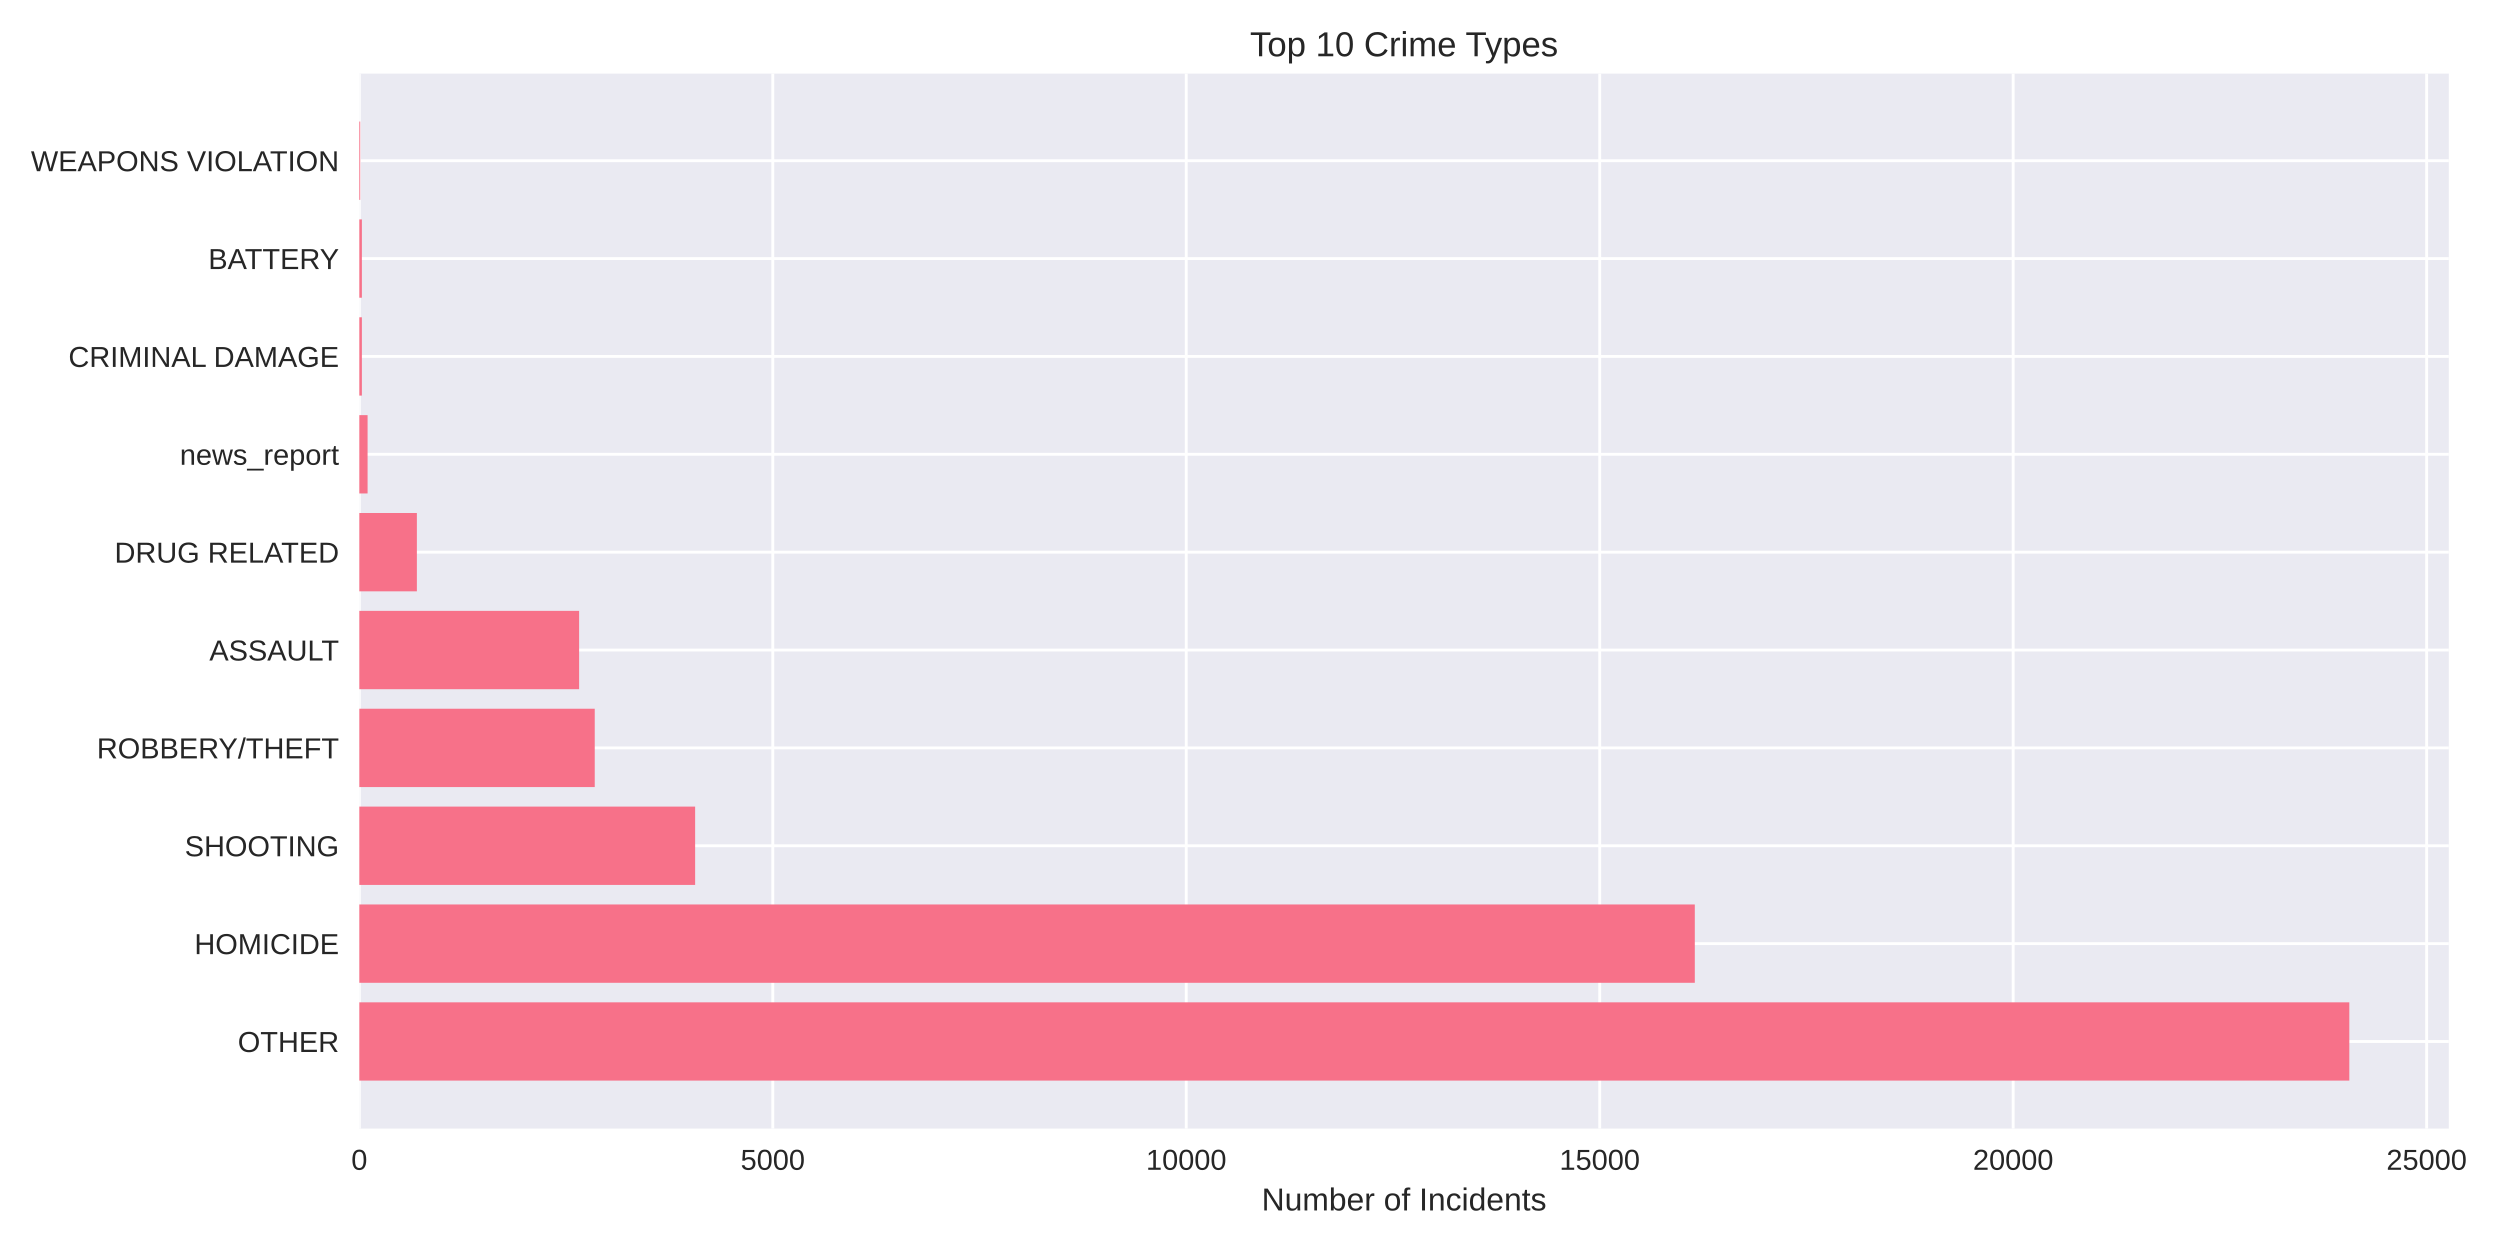
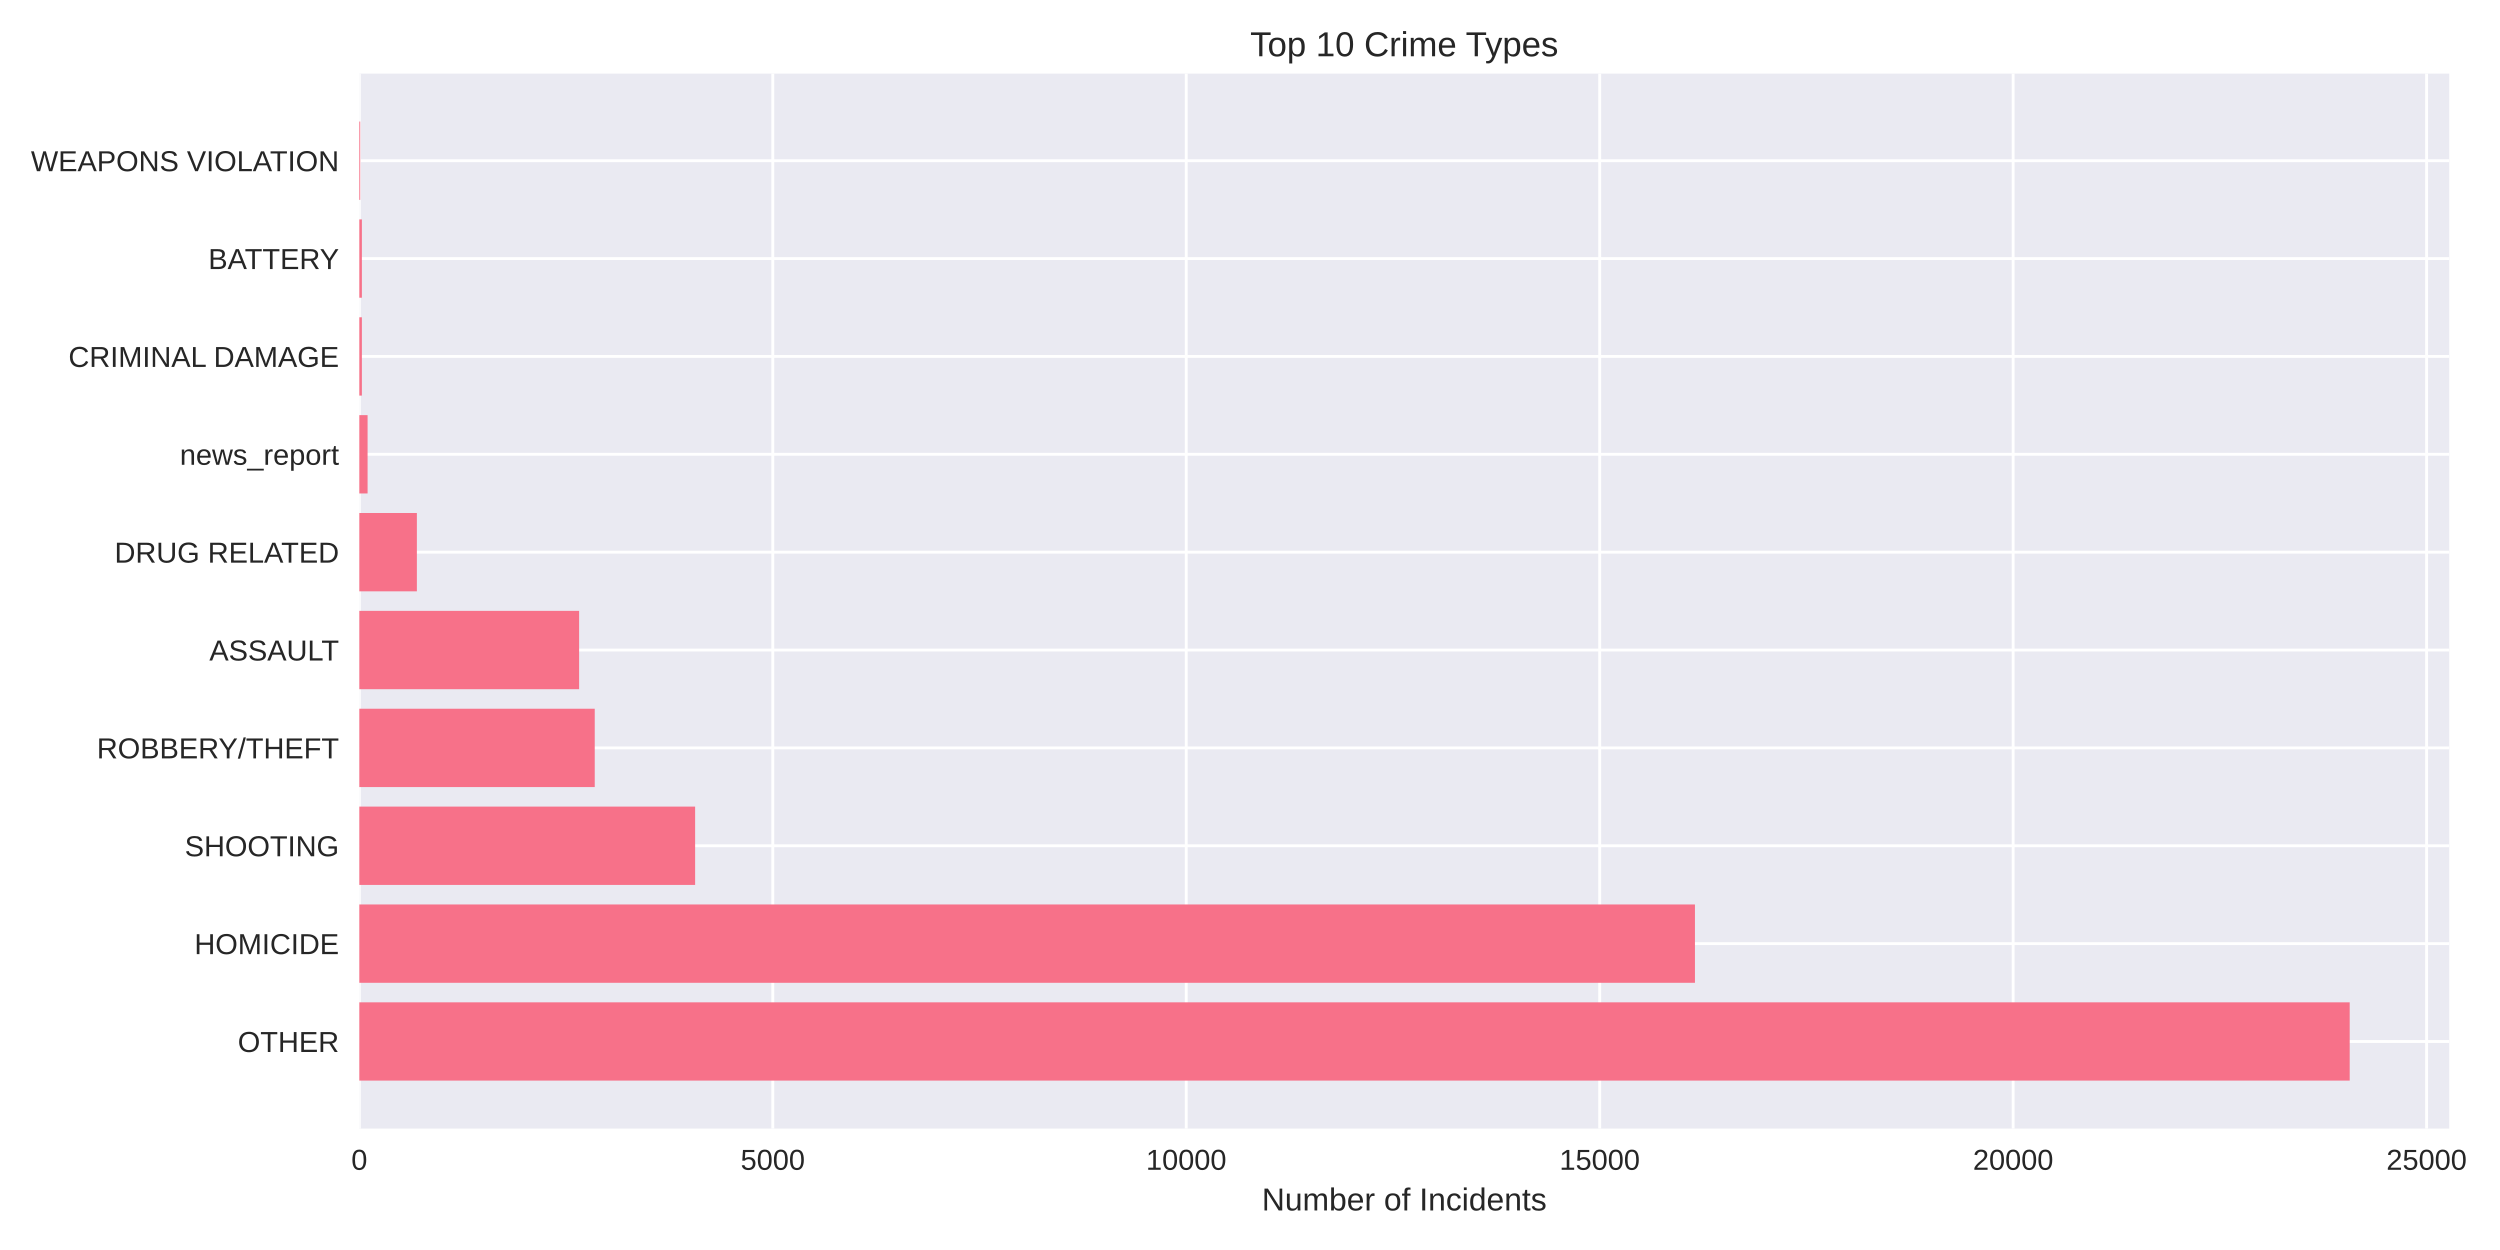
<svg xmlns="http://www.w3.org/2000/svg" width="864pt" height="432pt" viewBox="0 0 864 432" version="1.1">
  <defs>
    <style type="text/css">*{stroke-linejoin: round; stroke-linecap: butt}</style>
  </defs>
  <g id="figure_1">
    <g id="patch_1">
      <path d="M 0 432  L 864 432  L 864 0  L 0 0  z " style="fill: #ffffff" />
    </g>
    <g id="axes_1">
      <g id="patch_2">
-         <path d="M 124.18 390.04  L 846.314 390.04  L 846.314 25.44  L 124.18 25.44  z " style="fill: #eaeaf2" />
+         <path d="M 124.18 390.04  L 846.451 390.04  L 846.451 25.44  L 124.18 25.44  z " style="fill: #eaeaf2" />
      </g>
      <g id="matplotlib.axis_1">
        <g id="xtick_1">
          <g id="line2d_1">
-             <path d="M 124.18 390.04  L 124.18 25.44  " clip-path="url(#pc1072089f3)" style="fill: none; stroke: #ffffff; stroke-linecap: round" />
+             <path d="M 124.18 390.04  L 124.18 25.44  " clip-path="url(#p5fdc5b2c6e)" style="fill: none; stroke: #ffffff; stroke-linecap: round" />
          </g>
          <g id="line2d_2" />
          <g id="text_1">
            <text style="fill: #262626; font: 10px 'Arial', 'Liberation Sans', 'DejaVu Sans', 'Bitstream Vera Sans', sans-serif; text-anchor: middle" x="124.18" y="404.287" transform="rotate(-0 124.18 404.2869)">0</text>
          </g>
        </g>
        <g id="xtick_2">
          <g id="line2d_3">
-             <path d="M 267.073 390.04  L 267.073 25.44  " clip-path="url(#pc1072089f3)" style="fill: none; stroke: #ffffff; stroke-linecap: round" />
+             <path d="M 267.071 390.04  L 267.071 25.44  " clip-path="url(#p5fdc5b2c6e)" style="fill: none; stroke: #ffffff; stroke-linecap: round" />
          </g>
          <g id="line2d_4" />
          <g id="text_2">
-             <text style="fill: #262626; font: 10px 'Arial', 'Liberation Sans', 'DejaVu Sans', 'Bitstream Vera Sans', sans-serif; text-anchor: middle" x="267.073" y="404.287" transform="rotate(-0 267.0735 404.2869)">5000</text>
+             <text style="fill: #262626; font: 10px 'Arial', 'Liberation Sans', 'DejaVu Sans', 'Bitstream Vera Sans', sans-serif; text-anchor: middle" x="267.071" y="404.287" transform="rotate(-0 267.071 404.2869)">5000</text>
          </g>
        </g>
        <g id="xtick_3">
          <g id="line2d_5">
-             <path d="M 409.967 390.04  L 409.967 25.44  " clip-path="url(#pc1072089f3)" style="fill: none; stroke: #ffffff; stroke-linecap: round" />
+             <path d="M 409.962 390.04  L 409.962 25.44  " clip-path="url(#p5fdc5b2c6e)" style="fill: none; stroke: #ffffff; stroke-linecap: round" />
          </g>
          <g id="line2d_6" />
          <g id="text_3">
-             <text style="fill: #262626; font: 10px 'Arial', 'Liberation Sans', 'DejaVu Sans', 'Bitstream Vera Sans', sans-serif; text-anchor: middle" x="409.967" y="404.287" transform="rotate(-0 409.9669 404.2869)">10000</text>
+             <text style="fill: #262626; font: 10px 'Arial', 'Liberation Sans', 'DejaVu Sans', 'Bitstream Vera Sans', sans-serif; text-anchor: middle" x="409.962" y="404.287" transform="rotate(-0 409.962 404.2869)">10000</text>
          </g>
        </g>
        <g id="xtick_4">
          <g id="line2d_7">
-             <path d="M 552.86 390.04  L 552.86 25.44  " clip-path="url(#pc1072089f3)" style="fill: none; stroke: #ffffff; stroke-linecap: round" />
+             <path d="M 552.853 390.04  L 552.853 25.44  " clip-path="url(#p5fdc5b2c6e)" style="fill: none; stroke: #ffffff; stroke-linecap: round" />
          </g>
          <g id="line2d_8" />
          <g id="text_4">
-             <text style="fill: #262626; font: 10px 'Arial', 'Liberation Sans', 'DejaVu Sans', 'Bitstream Vera Sans', sans-serif; text-anchor: middle" x="552.86" y="404.287" transform="rotate(-0 552.8604 404.2869)">15000</text>
+             <text style="fill: #262626; font: 10px 'Arial', 'Liberation Sans', 'DejaVu Sans', 'Bitstream Vera Sans', sans-serif; text-anchor: middle" x="552.853" y="404.287" transform="rotate(-0 552.853 404.2869)">15000</text>
          </g>
        </g>
        <g id="xtick_5">
          <g id="line2d_9">
-             <path d="M 695.754 390.04  L 695.754 25.44  " clip-path="url(#pc1072089f3)" style="fill: none; stroke: #ffffff; stroke-linecap: round" />
+             <path d="M 695.744 390.04  L 695.744 25.44  " clip-path="url(#p5fdc5b2c6e)" style="fill: none; stroke: #ffffff; stroke-linecap: round" />
          </g>
          <g id="line2d_10" />
          <g id="text_5">
-             <text style="fill: #262626; font: 10px 'Arial', 'Liberation Sans', 'DejaVu Sans', 'Bitstream Vera Sans', sans-serif; text-anchor: middle" x="695.754" y="404.287" transform="rotate(-0 695.7538 404.2869)">20000</text>
+             <text style="fill: #262626; font: 10px 'Arial', 'Liberation Sans', 'DejaVu Sans', 'Bitstream Vera Sans', sans-serif; text-anchor: middle" x="695.744" y="404.287" transform="rotate(-0 695.744 404.2869)">20000</text>
          </g>
        </g>
        <g id="xtick_6">
          <g id="line2d_11">
-             <path d="M 838.647 390.04  L 838.647 25.44  " clip-path="url(#pc1072089f3)" style="fill: none; stroke: #ffffff; stroke-linecap: round" />
+             <path d="M 838.635 390.04  L 838.635 25.44  " clip-path="url(#p5fdc5b2c6e)" style="fill: none; stroke: #ffffff; stroke-linecap: round" />
          </g>
          <g id="line2d_12" />
          <g id="text_6">
-             <text style="fill: #262626; font: 10px 'Arial', 'Liberation Sans', 'DejaVu Sans', 'Bitstream Vera Sans', sans-serif; text-anchor: middle" x="838.647" y="404.287" transform="rotate(-0 838.6473 404.2869)">25000</text>
+             <text style="fill: #262626; font: 10px 'Arial', 'Liberation Sans', 'DejaVu Sans', 'Bitstream Vera Sans', sans-serif; text-anchor: middle" x="838.635" y="404.287" transform="rotate(-0 838.635 404.2869)">25000</text>
          </g>
        </g>
        <g id="text_7">
-           <text style="fill: #262626; font: 11px 'Arial', 'Liberation Sans', 'DejaVu Sans', 'Bitstream Vera Sans', sans-serif; text-anchor: middle" x="485.247" y="418.333" transform="rotate(-0 485.2468 418.3334)">Number of Incidents</text>
+           <text style="fill: #262626; font: 11px 'Arial', 'Liberation Sans', 'DejaVu Sans', 'Bitstream Vera Sans', sans-serif; text-anchor: middle" x="485.316" y="418.333" transform="rotate(-0 485.3156 418.3334)">Number of Incidents</text>
        </g>
      </g>
      <g id="matplotlib.axis_2">
        <g id="ytick_1">
          <g id="line2d_13">
-             <path d="M 124.18 359.939  L 846.314 359.939  " clip-path="url(#pc1072089f3)" style="fill: none; stroke: #ffffff; stroke-linecap: round" />
+             <path d="M 124.18 359.939  L 846.451 359.939  " clip-path="url(#p5fdc5b2c6e)" style="fill: none; stroke: #ffffff; stroke-linecap: round" />
          </g>
          <g id="line2d_14" />
          <g id="text_8">
            <text style="fill: #262626; font: 10px 'Arial', 'Liberation Sans', 'DejaVu Sans', 'Bitstream Vera Sans', sans-serif; text-anchor: end" x="117.18" y="363.562" transform="rotate(-0 117.18 363.562)">OTHER</text>
          </g>
        </g>
        <g id="ytick_2">
          <g id="line2d_15">
-             <path d="M 124.18 326.117  L 846.314 326.117  " clip-path="url(#pc1072089f3)" style="fill: none; stroke: #ffffff; stroke-linecap: round" />
+             <path d="M 124.18 326.117  L 846.451 326.117  " clip-path="url(#p5fdc5b2c6e)" style="fill: none; stroke: #ffffff; stroke-linecap: round" />
          </g>
          <g id="line2d_16" />
          <g id="text_9">
            <text style="fill: #262626; font: 10px 'Arial', 'Liberation Sans', 'DejaVu Sans', 'Bitstream Vera Sans', sans-serif; text-anchor: end" x="117.18" y="329.74" transform="rotate(-0 117.18 329.7401)">HOMICIDE</text>
          </g>
        </g>
        <g id="ytick_3">
          <g id="line2d_17">
-             <path d="M 124.18 292.295  L 846.314 292.295  " clip-path="url(#pc1072089f3)" style="fill: none; stroke: #ffffff; stroke-linecap: round" />
+             <path d="M 124.18 292.295  L 846.451 292.295  " clip-path="url(#p5fdc5b2c6e)" style="fill: none; stroke: #ffffff; stroke-linecap: round" />
          </g>
          <g id="line2d_18" />
          <g id="text_10">
            <text style="fill: #262626; font: 10px 'Arial', 'Liberation Sans', 'DejaVu Sans', 'Bitstream Vera Sans', sans-serif; text-anchor: end" x="117.18" y="295.918" transform="rotate(-0 117.18 295.9182)">SHOOTING</text>
          </g>
        </g>
        <g id="ytick_4">
          <g id="line2d_19">
-             <path d="M 124.18 258.473  L 846.314 258.473  " clip-path="url(#pc1072089f3)" style="fill: none; stroke: #ffffff; stroke-linecap: round" />
+             <path d="M 124.18 258.473  L 846.451 258.473  " clip-path="url(#p5fdc5b2c6e)" style="fill: none; stroke: #ffffff; stroke-linecap: round" />
          </g>
          <g id="line2d_20" />
          <g id="text_11">
            <text style="fill: #262626; font: 10px 'Arial', 'Liberation Sans', 'DejaVu Sans', 'Bitstream Vera Sans', sans-serif; text-anchor: end" x="117.18" y="262.096" transform="rotate(-0 117.18 262.0963)">ROBBERY/THEFT</text>
          </g>
        </g>
        <g id="ytick_5">
          <g id="line2d_21">
-             <path d="M 124.18 224.651  L 846.314 224.651  " clip-path="url(#pc1072089f3)" style="fill: none; stroke: #ffffff; stroke-linecap: round" />
+             <path d="M 124.18 224.651  L 846.451 224.651  " clip-path="url(#p5fdc5b2c6e)" style="fill: none; stroke: #ffffff; stroke-linecap: round" />
          </g>
          <g id="line2d_22" />
          <g id="text_12">
            <text style="fill: #262626; font: 10px 'Arial', 'Liberation Sans', 'DejaVu Sans', 'Bitstream Vera Sans', sans-serif; text-anchor: end" x="117.18" y="228.274" transform="rotate(-0 117.18 228.2744)">ASSAULT</text>
          </g>
        </g>
        <g id="ytick_6">
          <g id="line2d_23">
-             <path d="M 124.18 190.829  L 846.314 190.829  " clip-path="url(#pc1072089f3)" style="fill: none; stroke: #ffffff; stroke-linecap: round" />
+             <path d="M 124.18 190.829  L 846.451 190.829  " clip-path="url(#p5fdc5b2c6e)" style="fill: none; stroke: #ffffff; stroke-linecap: round" />
          </g>
          <g id="line2d_24" />
          <g id="text_13">
            <text style="fill: #262626; font: 10px 'Arial', 'Liberation Sans', 'DejaVu Sans', 'Bitstream Vera Sans', sans-serif; text-anchor: end" x="117.18" y="194.452" transform="rotate(-0 117.18 194.4525)">DRUG RELATED</text>
          </g>
        </g>
        <g id="ytick_7">
          <g id="line2d_25">
-             <path d="M 124.18 157.007  L 846.314 157.007  " clip-path="url(#pc1072089f3)" style="fill: none; stroke: #ffffff; stroke-linecap: round" />
+             <path d="M 124.18 157.007  L 846.451 157.007  " clip-path="url(#p5fdc5b2c6e)" style="fill: none; stroke: #ffffff; stroke-linecap: round" />
          </g>
          <g id="line2d_26" />
          <g id="text_14">
            <text style="fill: #262626; font: 10px 'Arial', 'Liberation Sans', 'DejaVu Sans', 'Bitstream Vera Sans', sans-serif; text-anchor: end" x="117.18" y="160.631" transform="rotate(-0 117.18 160.6306)">news_report</text>
          </g>
        </g>
        <g id="ytick_8">
          <g id="line2d_27">
-             <path d="M 124.18 123.185  L 846.314 123.185  " clip-path="url(#pc1072089f3)" style="fill: none; stroke: #ffffff; stroke-linecap: round" />
+             <path d="M 124.18 123.185  L 846.451 123.185  " clip-path="url(#p5fdc5b2c6e)" style="fill: none; stroke: #ffffff; stroke-linecap: round" />
          </g>
          <g id="line2d_28" />
          <g id="text_15">
            <text style="fill: #262626; font: 10px 'Arial', 'Liberation Sans', 'DejaVu Sans', 'Bitstream Vera Sans', sans-serif; text-anchor: end" x="117.18" y="126.809" transform="rotate(-0 117.18 126.8087)">CRIMINAL DAMAGE</text>
          </g>
        </g>
        <g id="ytick_9">
          <g id="line2d_29">
-             <path d="M 124.18 89.363  L 846.314 89.363  " clip-path="url(#pc1072089f3)" style="fill: none; stroke: #ffffff; stroke-linecap: round" />
+             <path d="M 124.18 89.363  L 846.451 89.363  " clip-path="url(#p5fdc5b2c6e)" style="fill: none; stroke: #ffffff; stroke-linecap: round" />
          </g>
          <g id="line2d_30" />
          <g id="text_16">
            <text style="fill: #262626; font: 10px 'Arial', 'Liberation Sans', 'DejaVu Sans', 'Bitstream Vera Sans', sans-serif; text-anchor: end" x="117.18" y="92.987" transform="rotate(-0 117.18 92.98681)">BATTERY</text>
          </g>
        </g>
        <g id="ytick_10">
          <g id="line2d_31">
-             <path d="M 124.18 55.541  L 846.314 55.541  " clip-path="url(#pc1072089f3)" style="fill: none; stroke: #ffffff; stroke-linecap: round" />
+             <path d="M 124.18 55.541  L 846.451 55.541  " clip-path="url(#p5fdc5b2c6e)" style="fill: none; stroke: #ffffff; stroke-linecap: round" />
          </g>
          <g id="line2d_32" />
          <g id="text_17">
            <text style="fill: #262626; font: 10px 'Arial', 'Liberation Sans', 'DejaVu Sans', 'Bitstream Vera Sans', sans-serif; text-anchor: end" x="117.18" y="59.165" transform="rotate(-0 117.18 59.16492)">WEAPONS VIOLATION</text>
          </g>
        </g>
      </g>
      <g id="patch_3">
-         <path d="M 124.18 373.467  L 811.926 373.467  L 811.926 346.41  L 124.18 346.41  z " clip-path="url(#pc1072089f3)" style="fill: #f77189" />
+         <path d="M 124.18 373.467  L 812.057 373.467  L 812.057 346.41  L 124.18 346.41  z " clip-path="url(#p5fdc5b2c6e)" style="fill: #f77189" />
      </g>
      <g id="patch_4">
-         <path d="M 124.18 339.645  L 585.726 339.645  L 585.726 312.588  L 124.18 312.588  z " clip-path="url(#pc1072089f3)" style="fill: #f77189" />
+         <path d="M 124.18 339.645  L 585.775 339.645  L 585.775 312.588  L 124.18 312.588  z " clip-path="url(#p5fdc5b2c6e)" style="fill: #f77189" />
      </g>
      <g id="patch_5">
-         <path d="M 124.18 305.823  L 240.238 305.823  L 240.238 278.766  L 124.18 278.766  z " clip-path="url(#pc1072089f3)" style="fill: #f77189" />
+         <path d="M 124.18 305.823  L 240.236 305.823  L 240.236 278.766  L 124.18 278.766  z " clip-path="url(#p5fdc5b2c6e)" style="fill: #f77189" />
      </g>
      <g id="patch_6">
-         <path d="M 124.18 272.002  L 205.544 272.002  L 205.544 244.944  L 124.18 244.944  z " clip-path="url(#pc1072089f3)" style="fill: #f77189" />
+         <path d="M 124.18 272.002  L 205.542 272.002  L 205.542 244.944  L 124.18 244.944  z " clip-path="url(#p5fdc5b2c6e)" style="fill: #f77189" />
      </g>
      <g id="patch_7">
-         <path d="M 124.18 238.18  L 200.142 238.18  L 200.142 211.122  L 124.18 211.122  z " clip-path="url(#pc1072089f3)" style="fill: #f77189" />
+         <path d="M 124.18 238.18  L 200.141 238.18  L 200.141 211.122  L 124.18 211.122  z " clip-path="url(#p5fdc5b2c6e)" style="fill: #f77189" />
      </g>
      <g id="patch_8">
-         <path d="M 124.18 204.358  L 144.071 204.358  L 144.071 177.3  L 124.18 177.3  z " clip-path="url(#pc1072089f3)" style="fill: #f77189" />
+         <path d="M 124.18 204.358  L 144.07 204.358  L 144.07 177.3  L 124.18 177.3  z " clip-path="url(#p5fdc5b2c6e)" style="fill: #f77189" />
      </g>
      <g id="patch_9">
-         <path d="M 124.18 170.536  L 127.038 170.536  L 127.038 143.478  L 124.18 143.478  z " clip-path="url(#pc1072089f3)" style="fill: #f77189" />
+         <path d="M 124.18 170.536  L 127.038 170.536  L 127.038 143.478  L 124.18 143.478  z " clip-path="url(#p5fdc5b2c6e)" style="fill: #f77189" />
      </g>
      <g id="patch_10">
-         <path d="M 124.18 136.714  L 125.066 136.714  L 125.066 109.657  L 124.18 109.657  z " clip-path="url(#pc1072089f3)" style="fill: #f77189" />
+         <path d="M 124.18 136.714  L 125.066 136.714  L 125.066 109.657  L 124.18 109.657  z " clip-path="url(#p5fdc5b2c6e)" style="fill: #f77189" />
      </g>
      <g id="patch_11">
-         <path d="M 124.18 102.892  L 125.066 102.892  L 125.066 75.835  L 124.18 75.835  z " clip-path="url(#pc1072089f3)" style="fill: #f77189" />
+         <path d="M 124.18 102.892  L 125.066 102.892  L 125.066 75.835  L 124.18 75.835  z " clip-path="url(#p5fdc5b2c6e)" style="fill: #f77189" />
      </g>
      <g id="patch_12">
-         <path d="M 124.18 69.07  L 124.494 69.07  L 124.494 42.013  L 124.18 42.013  z " clip-path="url(#pc1072089f3)" style="fill: #f77189" />
+         <path d="M 124.18 69.07  L 124.494 69.07  L 124.494 42.013  L 124.18 42.013  z " clip-path="url(#p5fdc5b2c6e)" style="fill: #f77189" />
      </g>
      <g id="patch_13">
        <path d="M 124.18 390.04  L 124.18 25.44  " style="fill: none" />
      </g>
      <g id="patch_14">
-         <path d="M 846.314 390.04  L 846.314 25.44  " style="fill: none" />
+         <path d="M 846.451 390.04  L 846.451 25.44  " style="fill: none" />
      </g>
      <g id="patch_15">
-         <path d="M 124.18 390.04  L 846.314 390.04  " style="fill: none" />
+         <path d="M 124.18 390.04  L 846.451 390.04  " style="fill: none" />
      </g>
      <g id="patch_16">
-         <path d="M 124.18 25.44  L 846.314 25.44  " style="fill: none" />
+         <path d="M 124.18 25.44  L 846.451 25.44  " style="fill: none" />
      </g>
      <g id="text_18">
-         <text style="fill: #262626; font: 12px 'Arial', 'Liberation Sans', 'DejaVu Sans', 'Bitstream Vera Sans', sans-serif; text-anchor: middle" x="485.247" y="19.44" transform="rotate(-0 485.2468 19.44)">Top 10 Crime Types</text>
+         <text style="fill: #262626; font: 12px 'Arial', 'Liberation Sans', 'DejaVu Sans', 'Bitstream Vera Sans', sans-serif; text-anchor: middle" x="485.316" y="19.44" transform="rotate(-0 485.3156 19.44)">Top 10 Crime Types</text>
      </g>
    </g>
  </g>
  <defs>
-     <clipPath id="pc1072089f3">
-       <rect x="124.18" y="25.44" width="722.134" height="364.6" />
+     <clipPath id="p5fdc5b2c6e">
+       <rect x="124.18" y="25.44" width="722.271" height="364.6" />
    </clipPath>
  </defs>
</svg>
